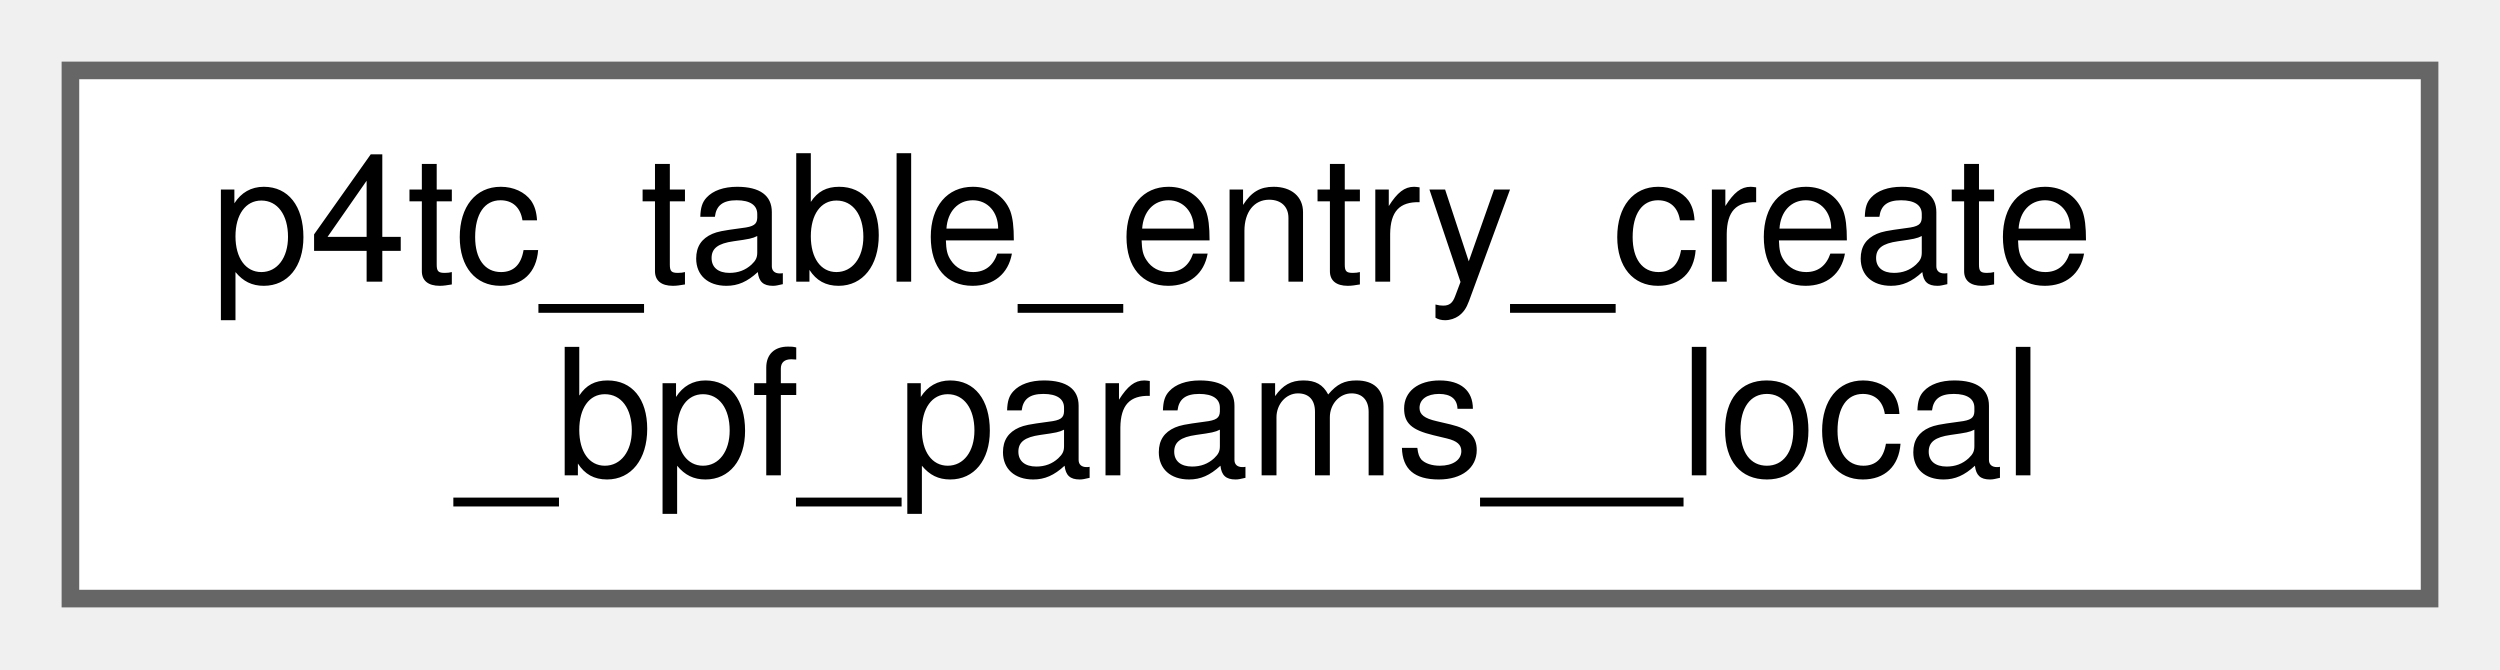
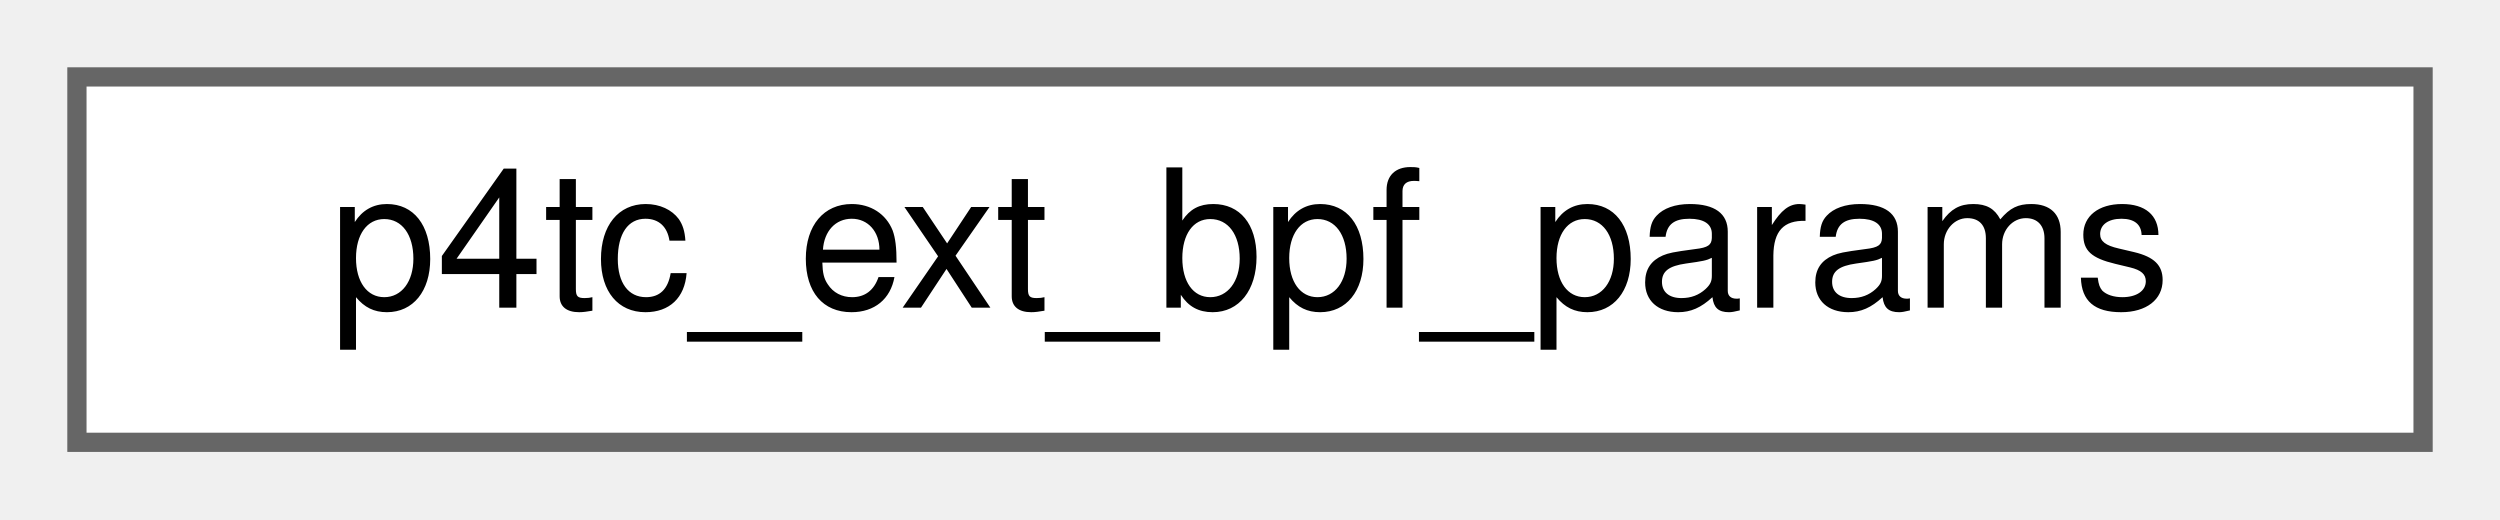
- <svg xmlns="http://www.w3.org/2000/svg" xmlns:xlink="http://www.w3.org/1999/xlink" width="142pt" height="38pt" viewBox="0.00 0.00 142.00 38.00">
-   <g id="graph0" class="graph" transform="scale(1 1) rotate(0) translate(4 34)">
+ <svg xmlns="http://www.w3.org/2000/svg" xmlns:xlink="http://www.w3.org/1999/xlink" width="130pt" height="27pt" viewBox="0.00 0.00 130.00 27.00">
+   <g id="graph0" class="graph" transform="scale(1 1) rotate(0) translate(4 23)">
    <g id="Node000000" class="node">
      <g id="a_Node000000">
-         <a xlink:href="structp4tc__table__entry__create__bpf__params____local.html" target="_top" xlink:title=" ">
-           <polygon fill="white" stroke="#666666" points="134,-30 0,-30 0,0 134,0 134,-30" />
-           <text text-anchor="start" x="8" y="-18" font-family="Helvetica,sans-Serif" font-size="10.00">p4tc_table_entry_create</text>
-           <text text-anchor="middle" x="67" y="-7" font-family="Helvetica,sans-Serif" font-size="10.00">_bpf_params__local</text>
+         <a xlink:href="structp4tc__ext__bpf__params.html" target="_top" xlink:title=" ">
+           <polygon fill="white" stroke="#666666" points="122,-19 0,-19 0,0 122,0 122,-19" />
+           <text text-anchor="middle" x="61" y="-7" font-family="Helvetica,sans-Serif" font-size="10.00">p4tc_ext_bpf_params</text>
        </a>
      </g>
    </g>
  </g>
</svg>
